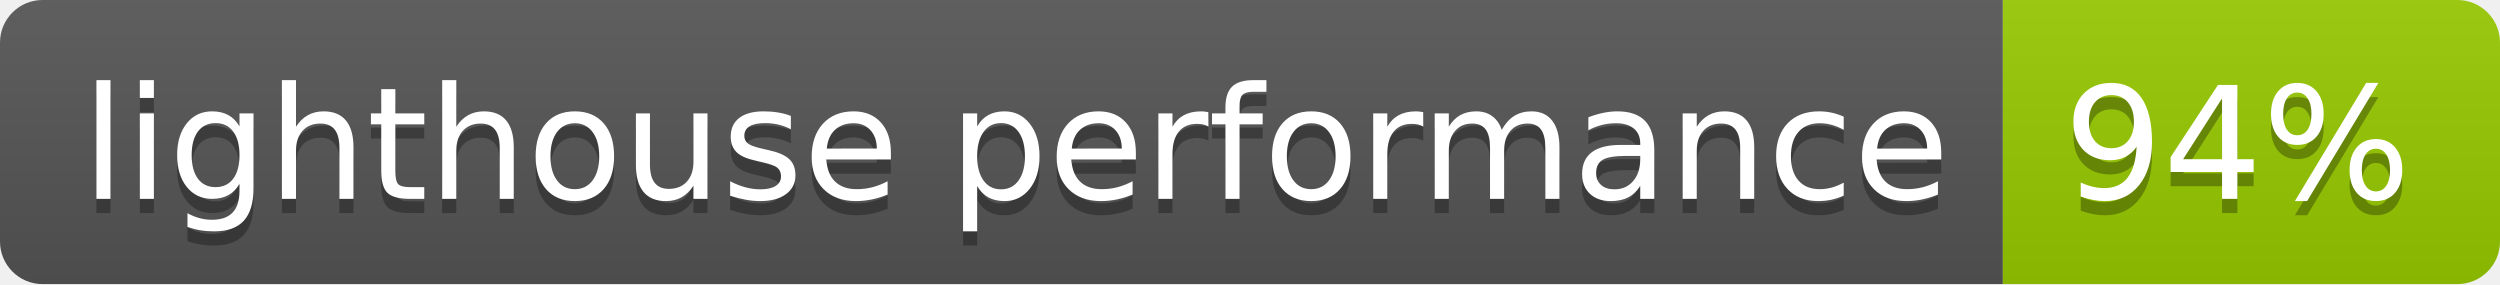
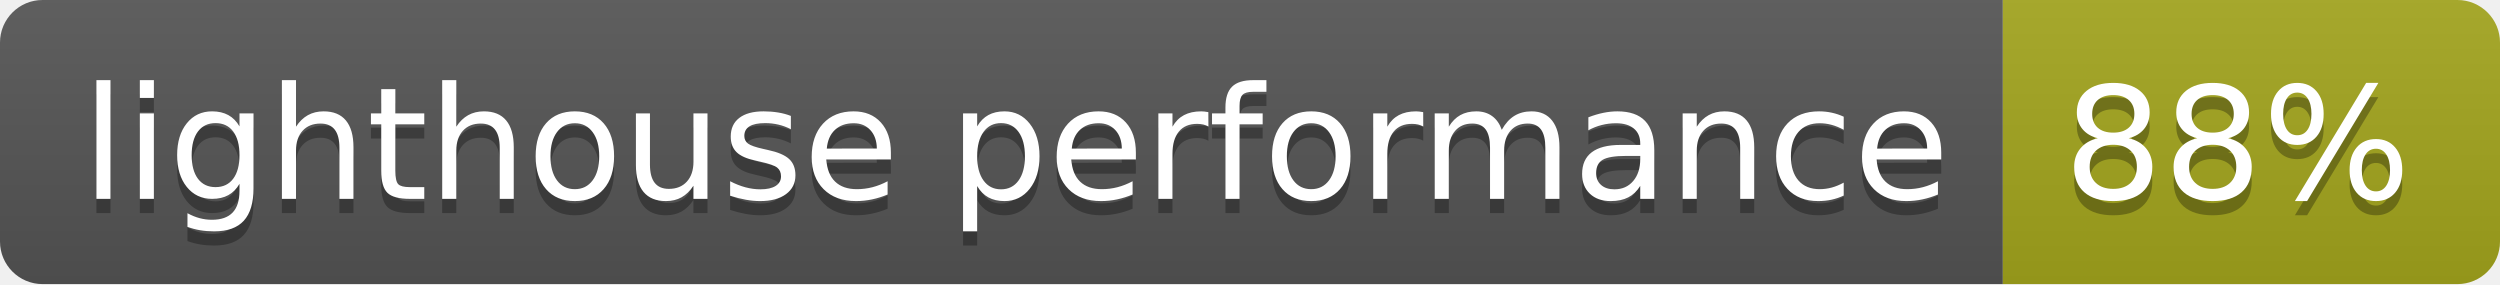
- <svg xmlns="http://www.w3.org/2000/svg" width="176" height="20" role="img" aria-label="lighthouse performance: 94%">
+ <svg xmlns="http://www.w3.org/2000/svg" width="176" height="20" role="img" aria-label="lighthouse performance: 88%">
  <linearGradient id="s" x2="0" y2="100%">
    <stop offset="0" stop-color="#bbb" stop-opacity=".1" />
    <stop offset="1" stop-opacity=".1" />
  </linearGradient>
  <clipPath id="r">
    <rect width="176" height="20" rx="3" fill="#fff" />
  </clipPath>
  <g clip-path="url(#r)">
    <rect width="141" height="20" fill="#555" />
-     <rect x="141" width="35" height="20" fill="#97ca00" />
+     <rect x="141" width="35" height="20" fill="#a4a61d" />
    <rect width="176" height="20" fill="url(#s)" />
  </g>
  <g fill="#fff" text-anchor="middle" font-family="Verdana,Geneva,DejaVu Sans,sans-serif" text-rendering="geometricPrecision" font-size="110">
    <text aria-hidden="true" x="715" y="150" fill="#010101" fill-opacity=".3" transform="scale(.1)" textLength="1310">lighthouse performance</text>
    <text x="715" y="140" transform="scale(.1)" fill="#fff" textLength="1310">lighthouse performance</text>
-     <text aria-hidden="true" x="1575" y="150" fill="#010101" fill-opacity=".3" transform="scale(.1)" textLength="250">94%</text>
-     <text x="1575" y="140" transform="scale(.1)" fill="#fff" textLength="250">94%</text>
+     <text aria-hidden="true" x="1575" y="150" fill="#010101" fill-opacity=".3" transform="scale(.1)" textLength="250">88%</text>
+     <text x="1575" y="140" transform="scale(.1)" fill="#fff" textLength="250">88%</text>
  </g>
</svg>
